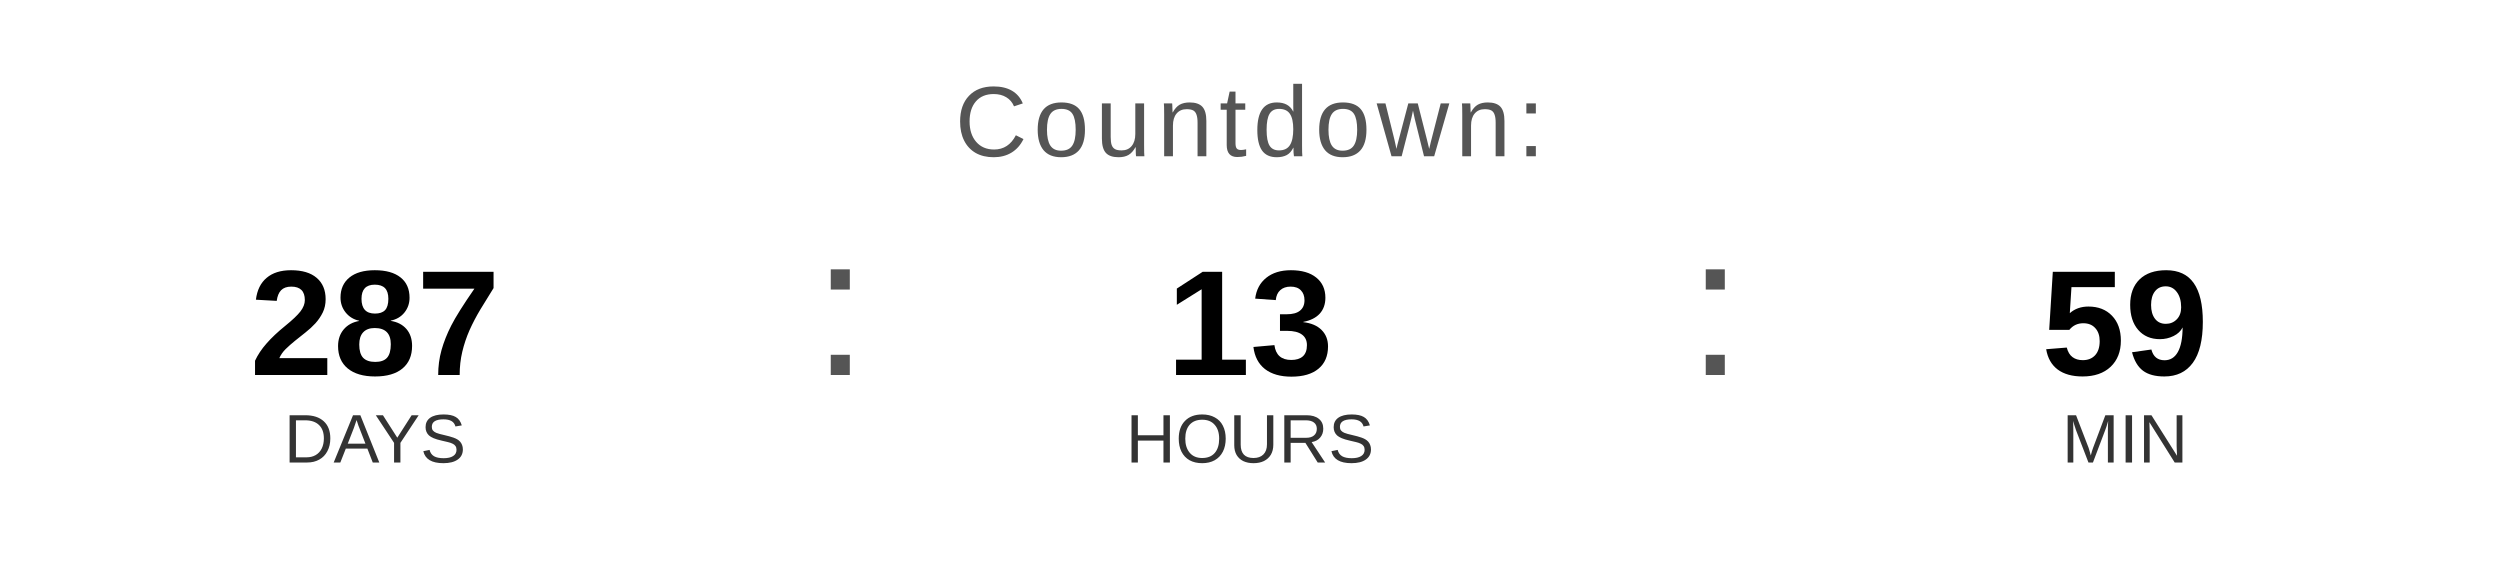
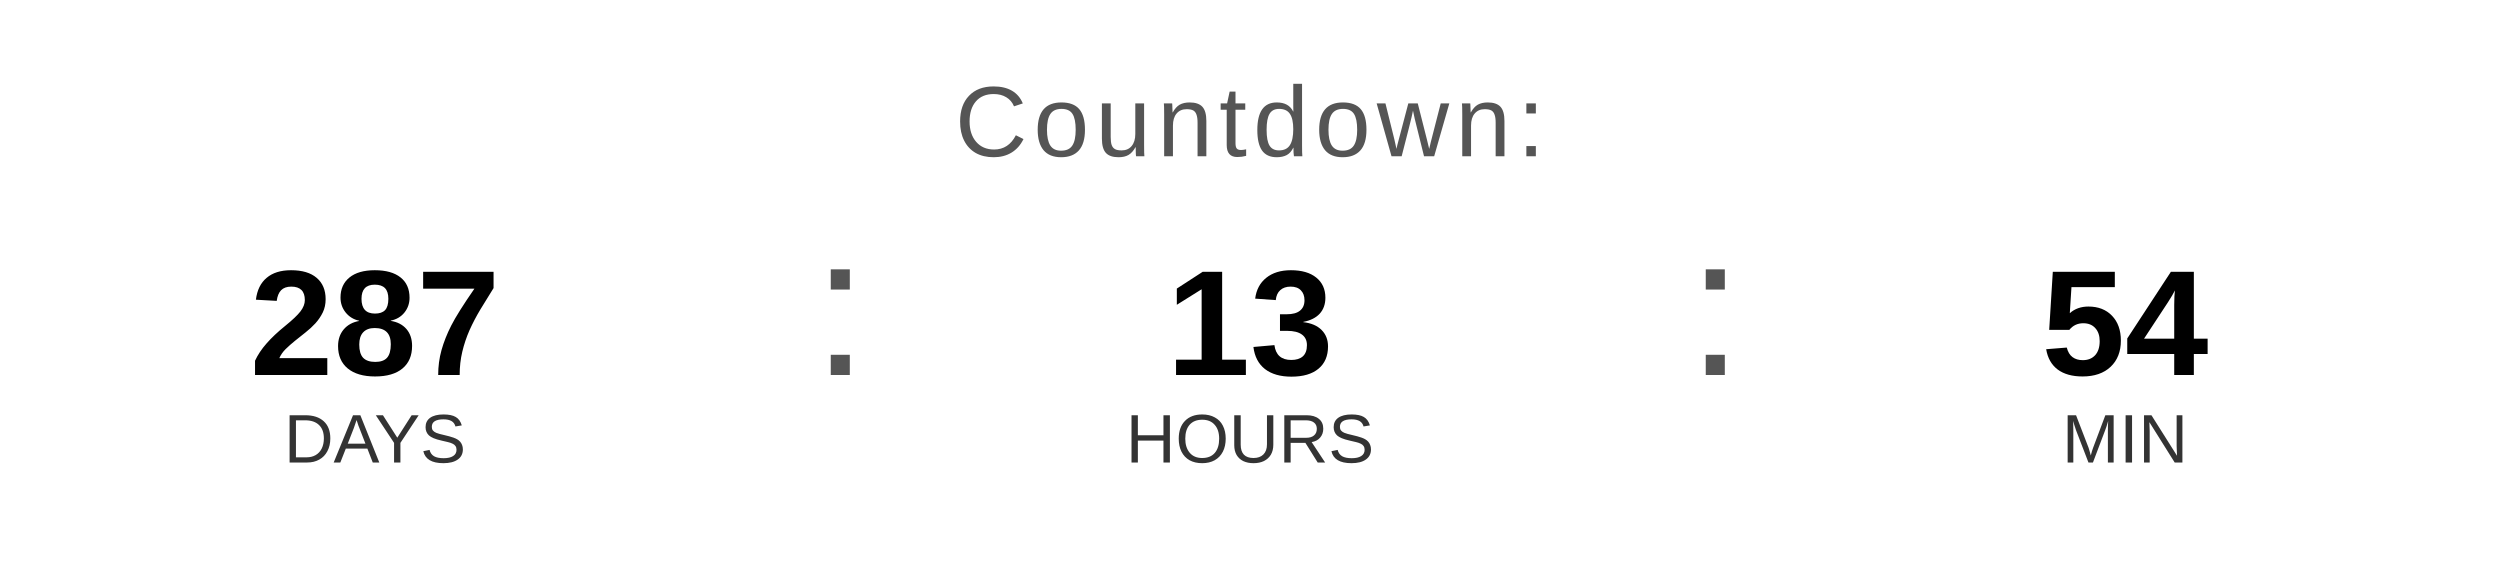
<svg xmlns="http://www.w3.org/2000/svg" width="400" height="90" viewBox="0 0 400 90">
  <text x="200" y="25" font-family="Arial, Helvetica, sans-serif" font-size="16" fill="#555555" text-anchor="middle" letter-spacing="1">
    Countdown:
  </text>
  <text x="60" y="60" font-family="Arial, Helvetica, sans-serif" font-size="24" font-weight="bold" fill="#000000" text-anchor="middle">287</text>
  <text x="60" y="74" font-family="Arial, Helvetica, sans-serif" font-size="11" fill="#333333" text-anchor="middle">DAYS</text>
  <text x="130" y="60" font-family="Arial, sans-serif" font-size="32" fill="#555555">:</text>
  <text x="200" y="60" font-family="Arial, Helvetica, sans-serif" font-size="24" font-weight="bold" fill="#000000" text-anchor="middle">13</text>
  <text x="200" y="74" font-family="Arial, Helvetica, sans-serif" font-size="11" fill="#333333" text-anchor="middle">HOURS</text>
  <text x="270" y="60" font-family="Arial, sans-serif" font-size="32" fill="#555555">:</text>
-   <text x="340" y="60" font-family="Arial, Helvetica, sans-serif" font-size="24" font-weight="bold" fill="#000000" text-anchor="middle">59</text>
+   <text x="340" y="60" font-family="Arial, Helvetica, sans-serif" font-size="24" font-weight="bold" fill="#000000" text-anchor="middle">54</text>
  <text x="340" y="74" font-family="Arial, Helvetica, sans-serif" font-size="11" fill="#333333" text-anchor="middle">MIN</text>
</svg>
